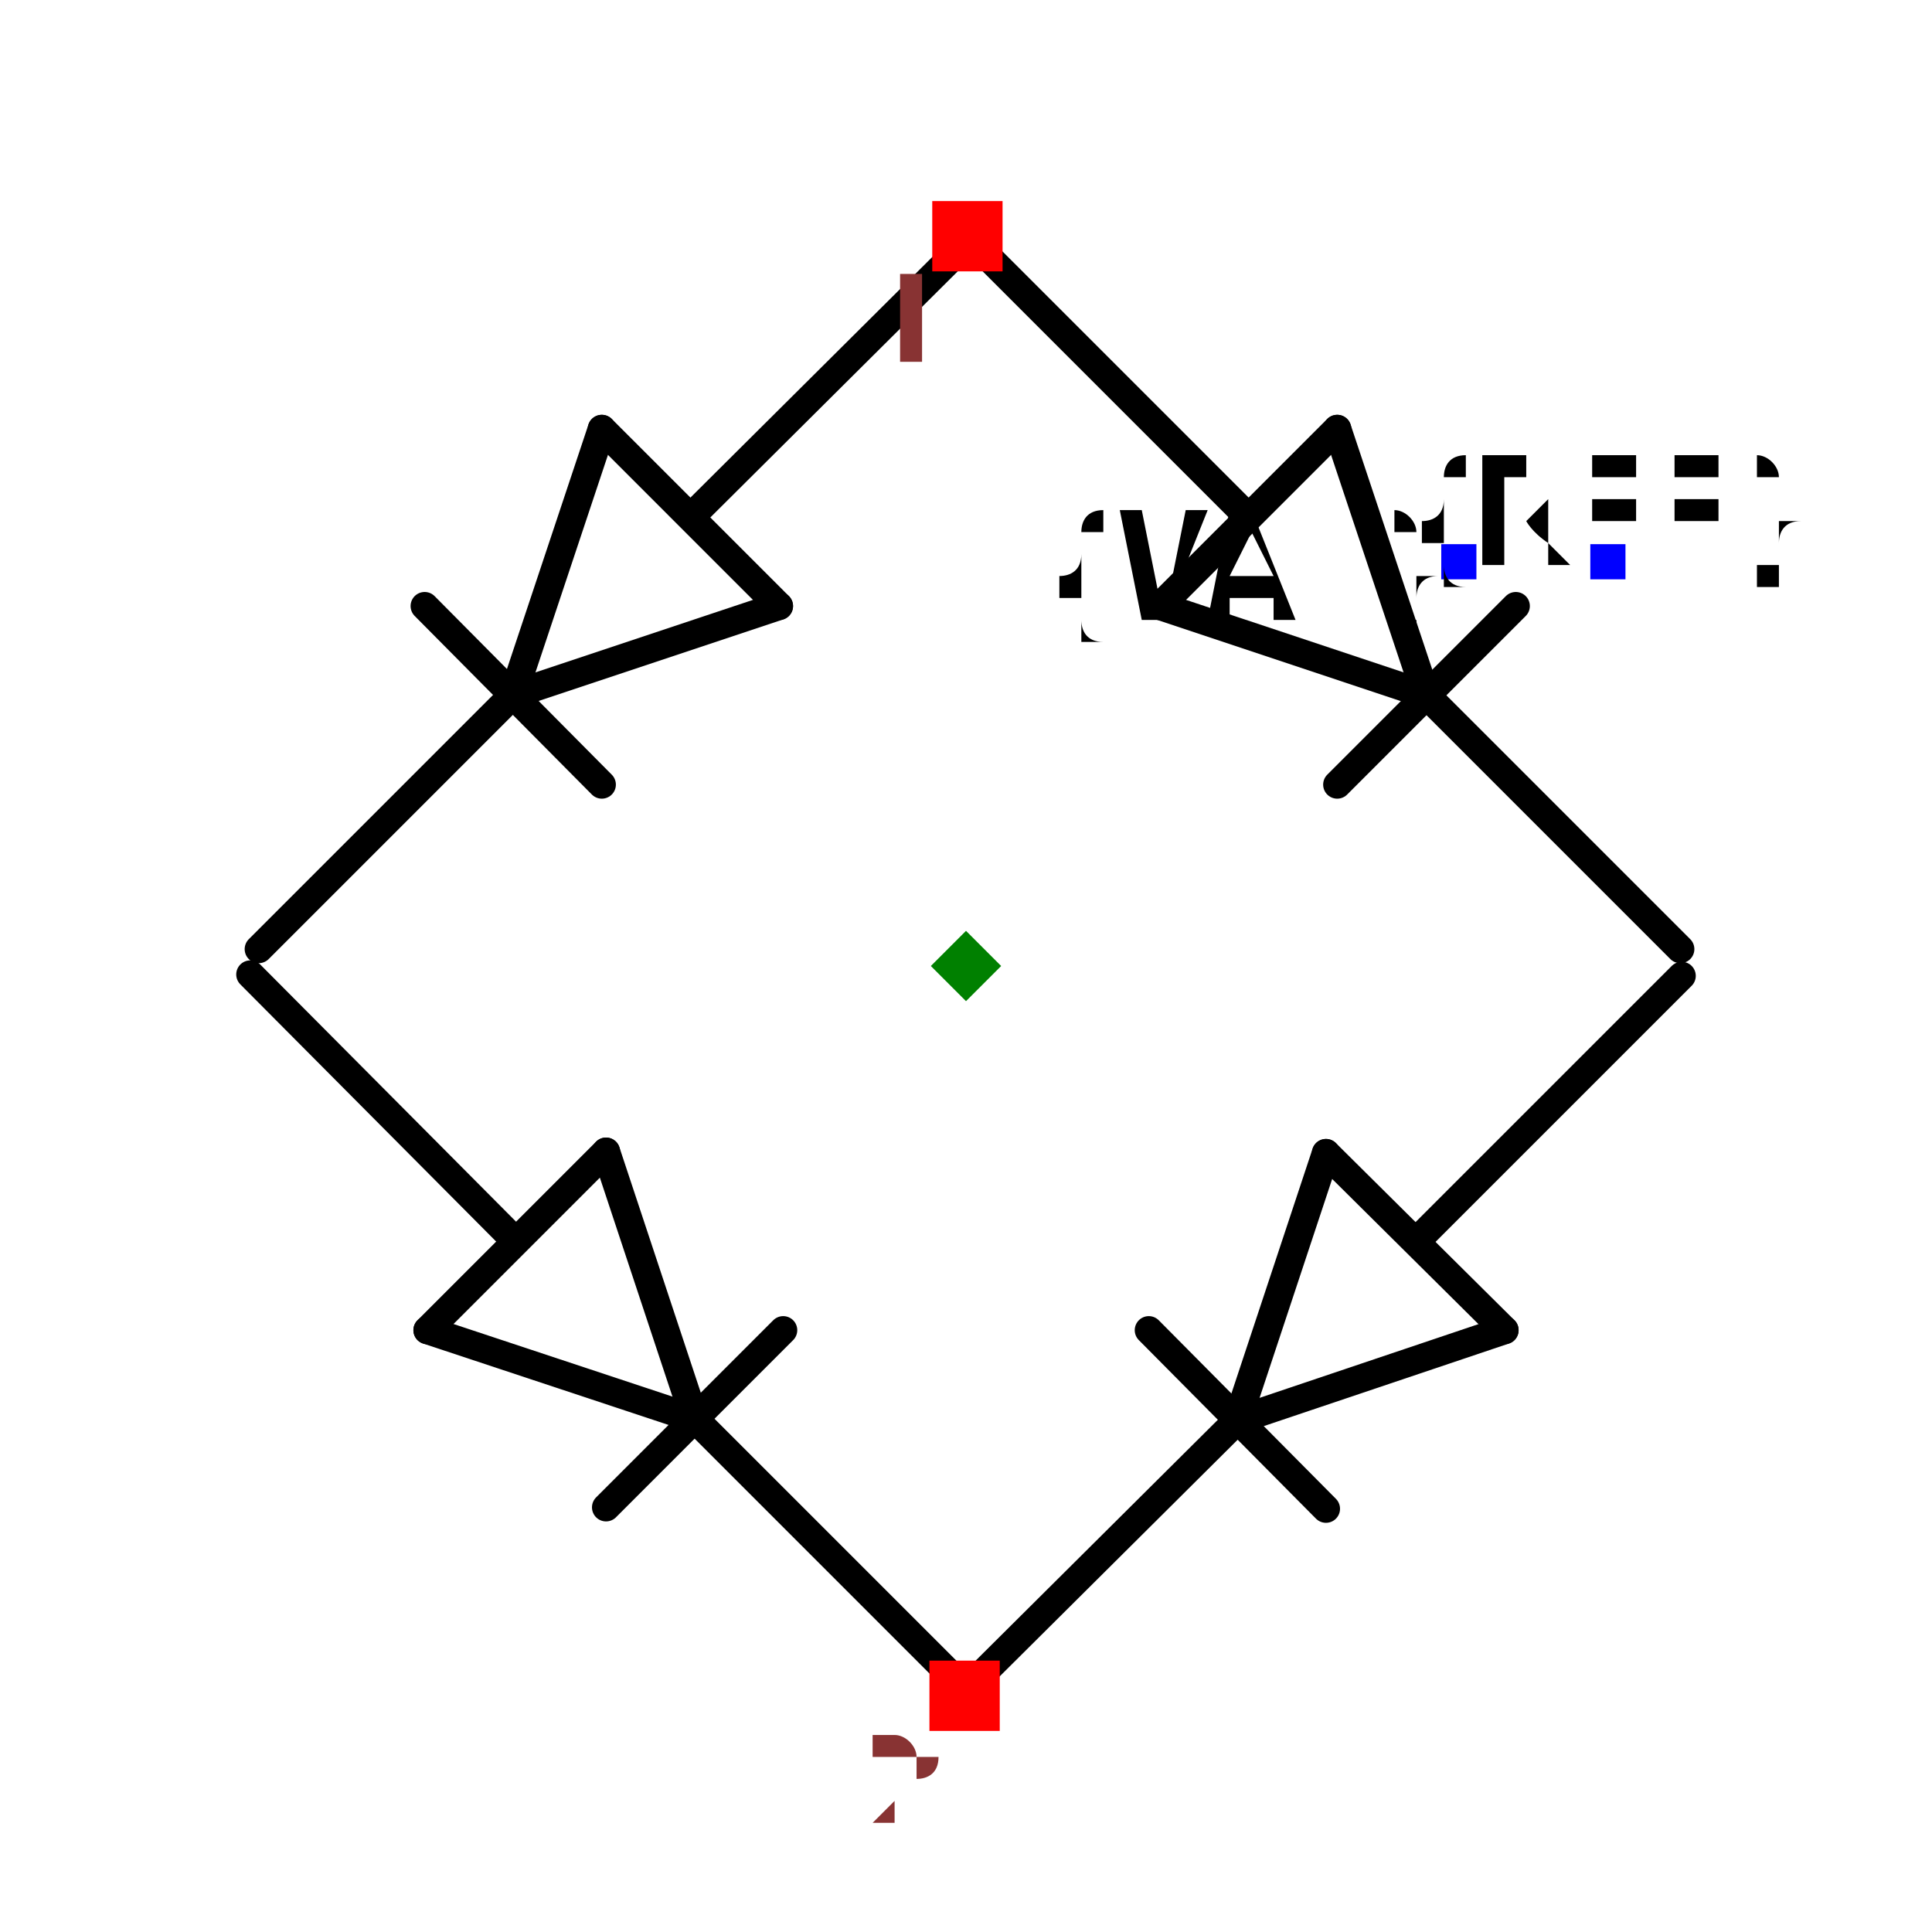
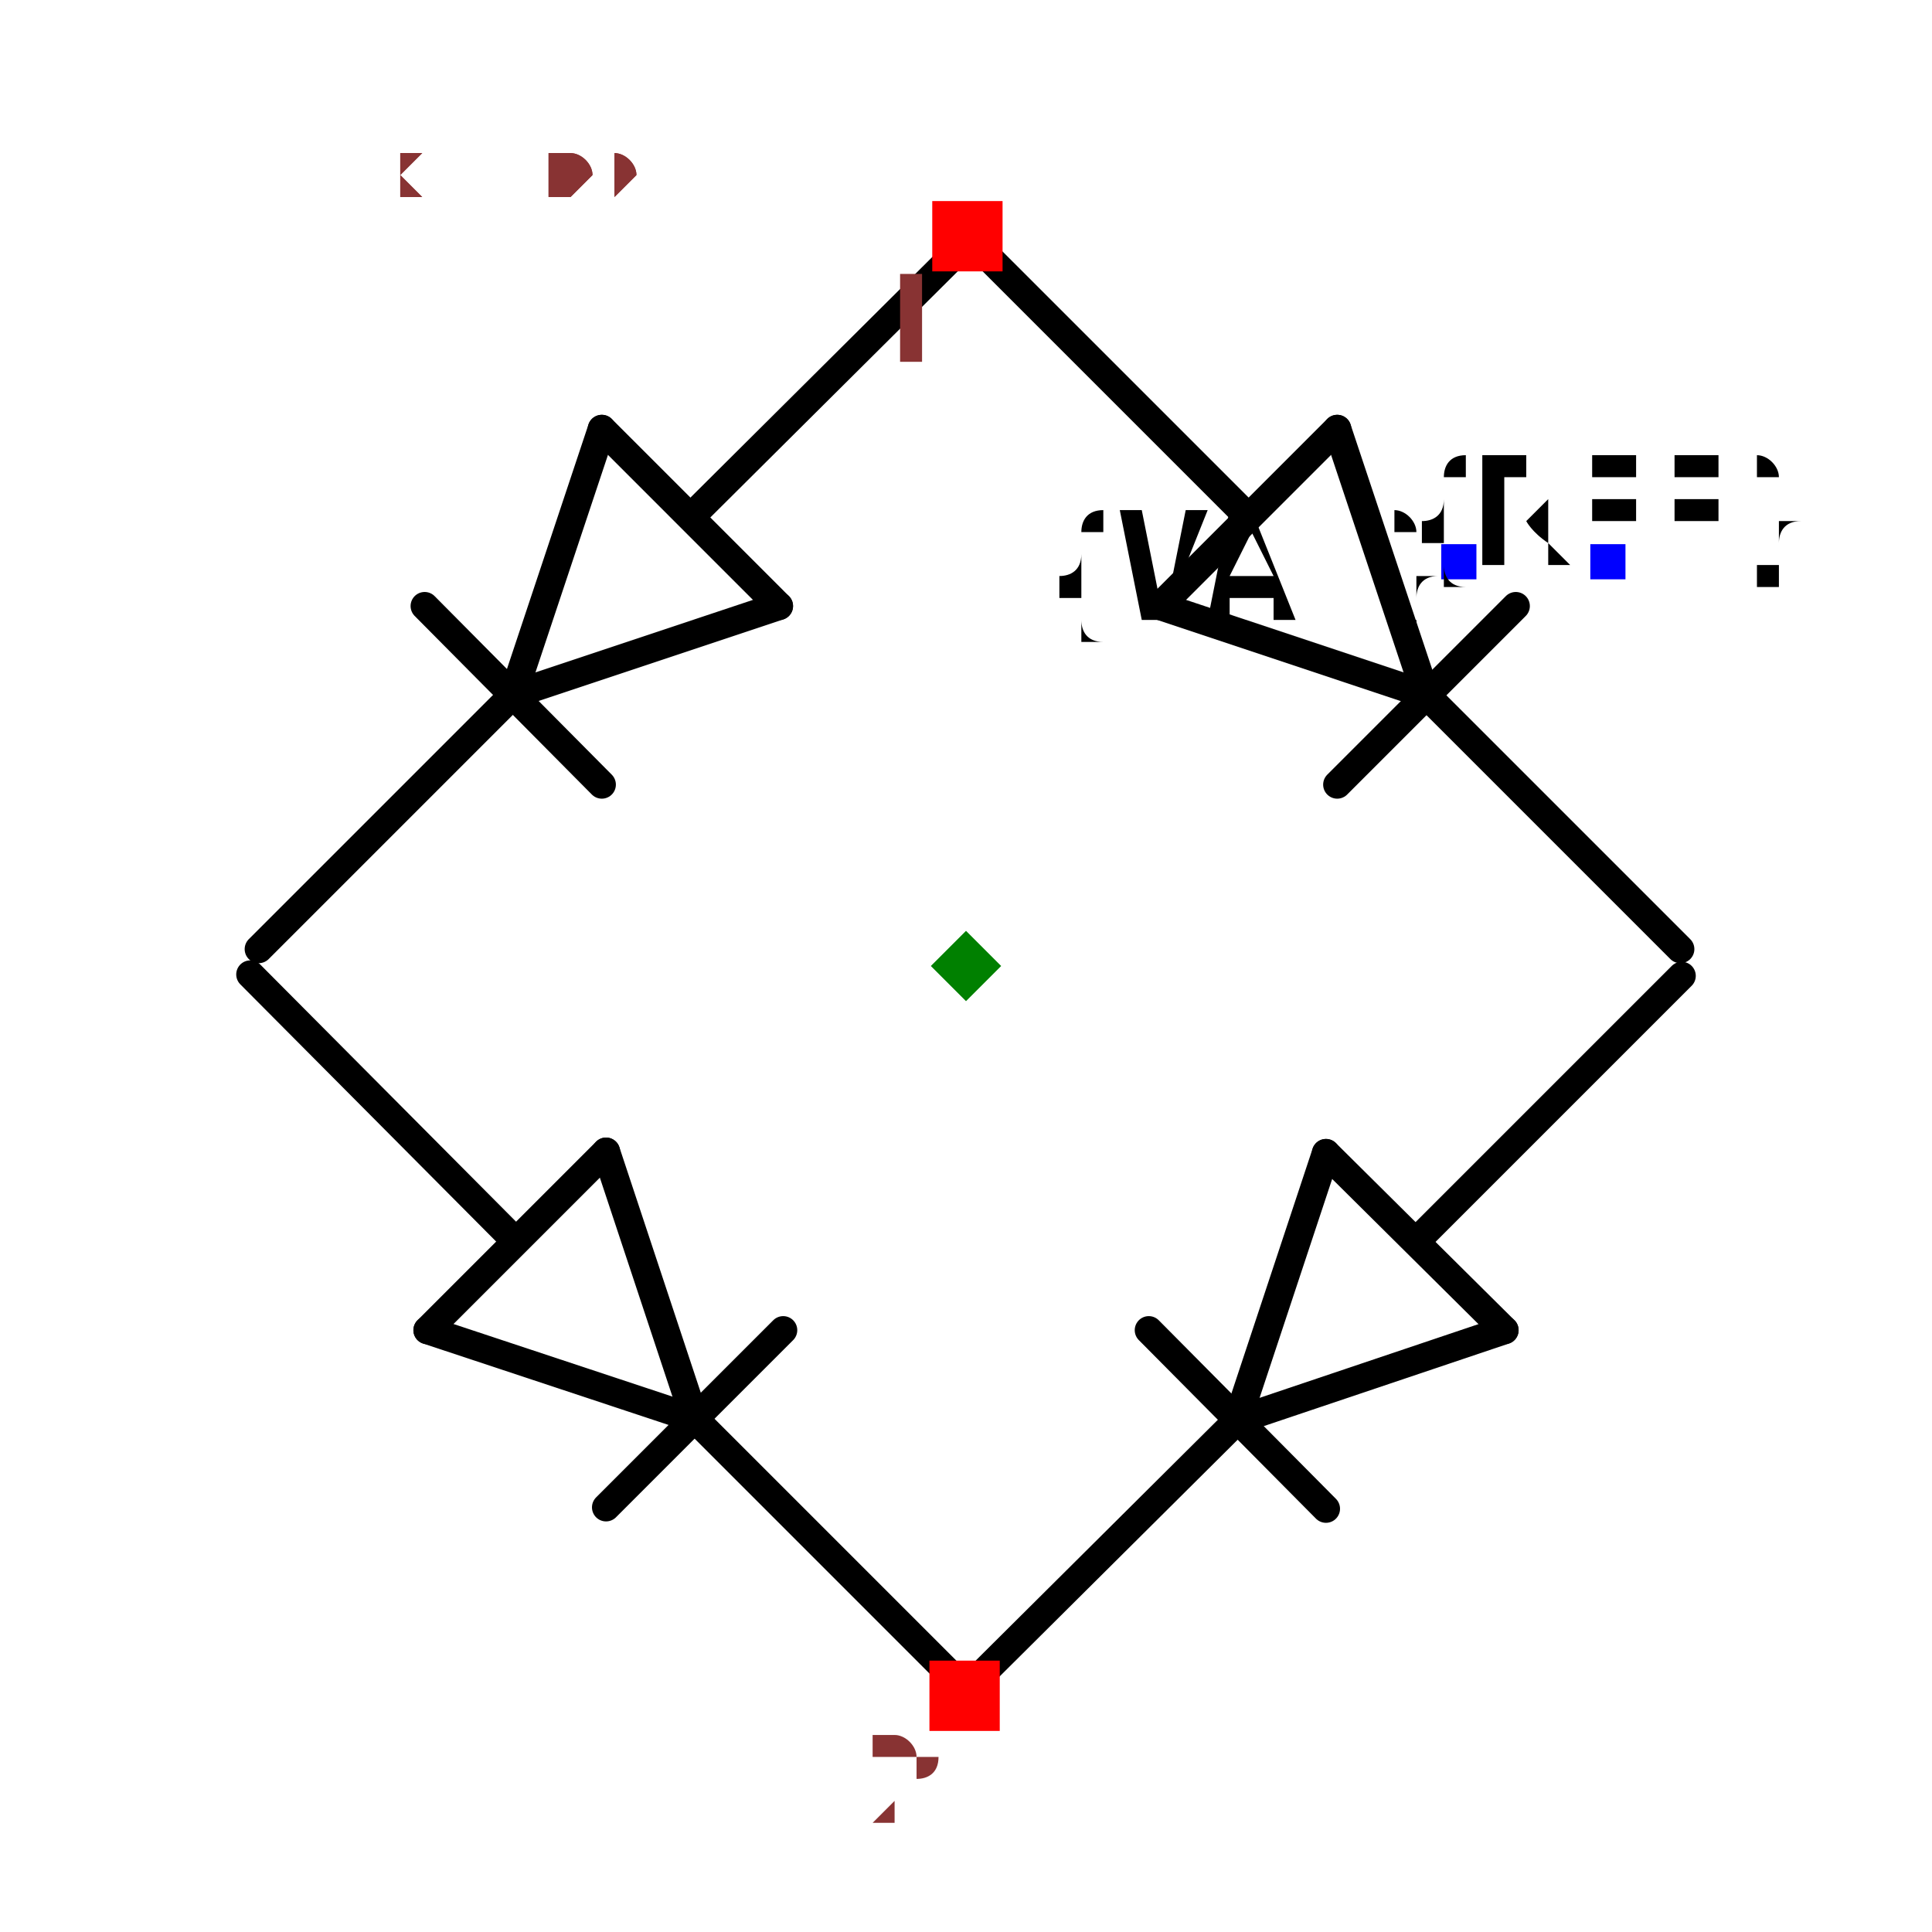
<svg xmlns="http://www.w3.org/2000/svg" width="150" height="150" viewBox="-0.687 -0.657 1.374 1.314">
  <path d="M0.327,-0.193 L0.138,-0.256" fill="none" stroke="black" stroke-width="0.02" stroke-linecap="round" stroke-linejoin="round" />
  <path d="M0.264,-0.382 L0.327,-0.193" fill="none" stroke="black" stroke-width="0.02" stroke-linecap="round" stroke-linejoin="round" />
  <path d="M0.138,-0.256 L0.264,-0.382" fill="none" stroke="black" stroke-width="0.02" stroke-linecap="round" stroke-linejoin="round" />
  <path d="M0.391,-0.256 L0.264,-0.129" fill="none" stroke="black" stroke-width="0.02" stroke-linecap="round" stroke-linejoin="round" />
  <path d="M0.2,-0.32 L0.012,-0.508" fill="none" stroke="black" stroke-width="0.02" stroke-linecap="round" stroke-linejoin="round" />
  <path d="M0.508,-0.012 L0.33,-0.19" fill="none" stroke="black" stroke-width="0.02" stroke-linecap="round" stroke-linejoin="round" />
  <path d="M-0.322,-0.193 L-0.259,-0.382" fill="none" stroke="black" stroke-width="0.02" stroke-linecap="round" stroke-linejoin="round" />
  <path d="M-0.133,-0.256 L-0.322,-0.193" fill="none" stroke="black" stroke-width="0.02" stroke-linecap="round" stroke-linejoin="round" />
  <path d="M-0.259,-0.382 L-0.133,-0.256" fill="none" stroke="black" stroke-width="0.02" stroke-linecap="round" stroke-linejoin="round" />
  <path d="M-0.259,-0.129 L-0.385,-0.256" fill="none" stroke="black" stroke-width="0.02" stroke-linecap="round" stroke-linejoin="round" />
  <path d="M-0.195,-0.32 L-0.006,-0.508" fill="none" stroke="black" stroke-width="0.02" stroke-linecap="round" stroke-linejoin="round" />
  <path d="M-0.503,-0.012 L-0.325,-0.19" fill="none" stroke="black" stroke-width="0.02" stroke-linecap="round" stroke-linejoin="round" />
  <path d="M0.193,0.323 L0.256,0.133" fill="none" stroke="black" stroke-width="0.02" stroke-linecap="round" stroke-linejoin="round" />
  <path d="M0.383,0.259 L0.193,0.323" fill="none" stroke="black" stroke-width="0.02" stroke-linecap="round" stroke-linejoin="round" />
  <path d="M0.256,0.133 L0.383,0.259" fill="none" stroke="black" stroke-width="0.02" stroke-linecap="round" stroke-linejoin="round" />
  <path d="M0.256,0.386 L0.13,0.259" fill="none" stroke="black" stroke-width="0.02" stroke-linecap="round" stroke-linejoin="round" />
  <path d="M0.321,0.195 L0.509,0.007" fill="none" stroke="black" stroke-width="0.02" stroke-linecap="round" stroke-linejoin="round" />
  <path d="M0.012,0.503 L0.191,0.325" fill="none" stroke="black" stroke-width="0.02" stroke-linecap="round" stroke-linejoin="round" />
  <path d="M-0.193,0.322 L-0.383,0.259" fill="none" stroke="black" stroke-width="0.02" stroke-linecap="round" stroke-linejoin="round" />
  <path d="M-0.256,0.132 L-0.193,0.322" fill="none" stroke="black" stroke-width="0.02" stroke-linecap="round" stroke-linejoin="round" />
  <path d="M-0.383,0.259 L-0.256,0.132" fill="none" stroke="black" stroke-width="0.02" stroke-linecap="round" stroke-linejoin="round" />
  <path d="M-0.13,0.259 L-0.256,0.385" fill="none" stroke="black" stroke-width="0.02" stroke-linecap="round" stroke-linejoin="round" />
  <path d="M-0.321,0.195 L-0.509,0.006" fill="none" stroke="black" stroke-width="0.02" stroke-linecap="round" stroke-linejoin="round" />
  <path d="M-0.012,0.503 L-0.191,0.324" fill="none" stroke="black" stroke-width="0.02" stroke-linecap="round" stroke-linejoin="round" />
  <text x="0.35" y="-0.287" dx="0" dy="0.038" text-anchor="end" style="font: 0.1px monospace; fill: black">{VAL}</text>
  <rect x="0.338" y="-0.3" width="0.025" height="0.025" fill="blue" />
  <text x="0.456" y="-0.287" dx="0" dy="0" text-anchor="middle" style="font: 0.1px monospace; fill: black">{REF}</text>
  <rect x="0.444" y="-0.3" width="0.025" height="0.025" fill="blue" />
  <rect x="-0.024" y="-0.544" width="0.05" height="0.05" fill="red" />
  <text x="-0.039" y="-0.429" text-anchor="middle" style="font: 0.08px monospace; fill: #833;">1</text>
  <rect x="-0.026" y="0.494" width="0.05" height="0.05" fill="red" />
  <text x="-0.041" y="0.609" text-anchor="middle" style="font: 0.08px monospace; fill: #833;">2</text>
  <path d="M 2.220446049250313e-16 -0.025 L 0.025 5.551115123125783e-17 L 2.220446049250313e-16 0.025 L -0.025 5.551115123125783e-17 Z" fill="green" />
+   <text x="-0.572" y="-0.547" style="font: 0.05px monospace; fill: #833;">1.14 x 1.09</text>
+   <text x="-0.572" y="-0.547" style="font: 0.05px monospace; fill: #833;">1.14 x 1.09</text>
</svg>
